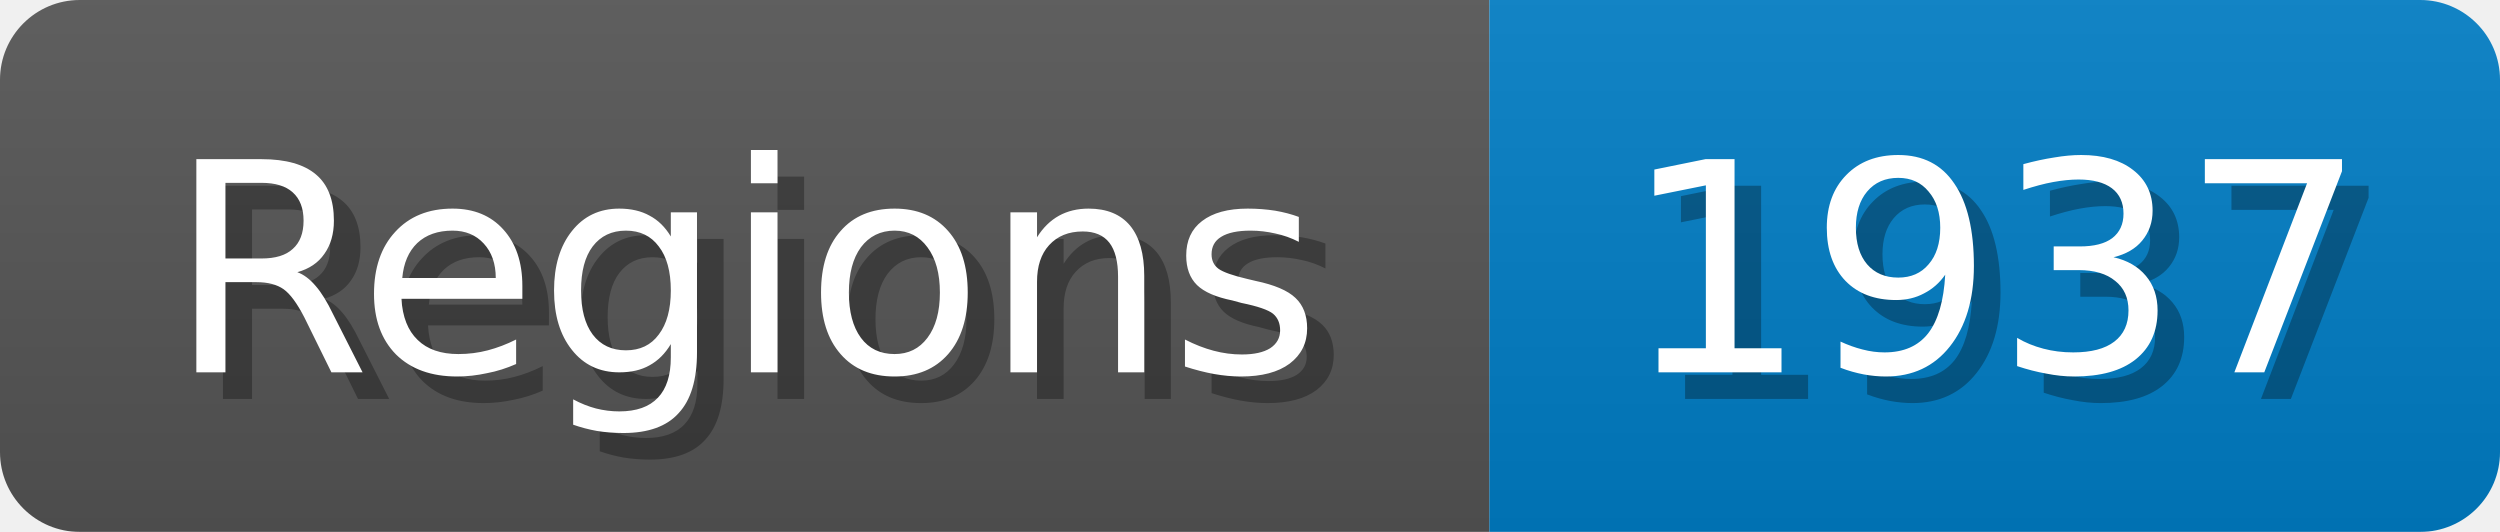
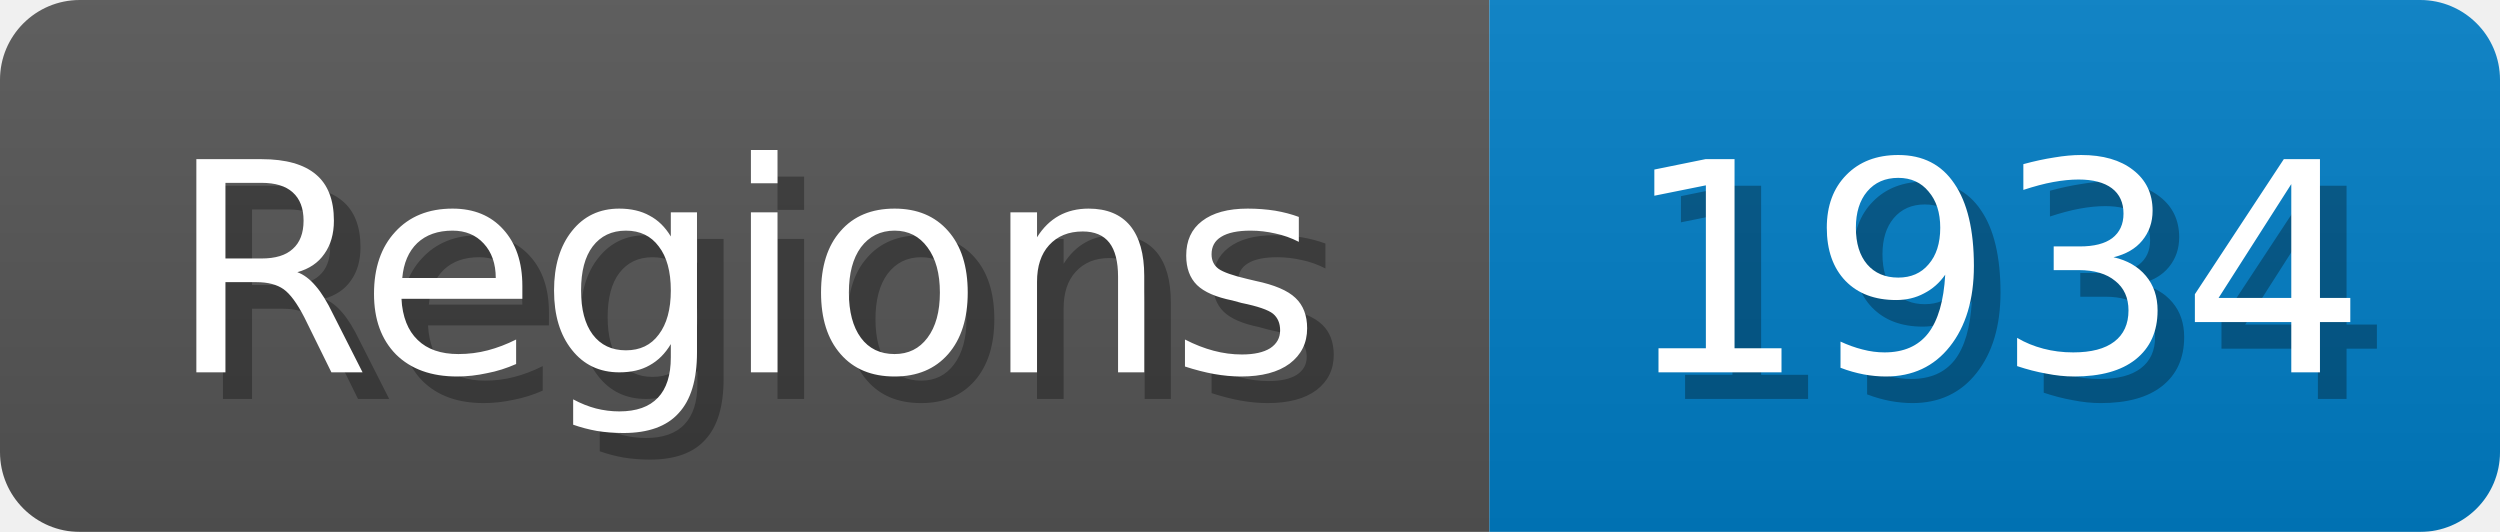
<svg xmlns="http://www.w3.org/2000/svg" width="94" height="20">
  <linearGradient id="b" x2="0" y2="100%">
    <stop offset="0" stop-color="#bbb" stop-opacity=".1" />
    <stop offset="1" stop-opacity=".1" />
  </linearGradient>
  <mask id="anybadge_1">
    <rect width="94" height="20" rx="3" fill="#fff" />
  </mask>
  <g mask="url(#anybadge_1)">
    <path fill="#555" d="M0 0h56v20H0z" />
    <path fill="#007ec6" d="M56 0h38v20H56z" />
    <path fill="url(#b)" d="M0 0h94v20H0z" />
  </g>
  <g fill="#fff" text-anchor="middle" font-family="DejaVu Sans,Verdana,Geneva,sans-serif" font-size="11">
    <text x="29.0" y="15" fill="#010101" fill-opacity=".3">Regions</text>
    <text x="28.0" y="14">Regions</text>
  </g>
  <g fill="#fff" text-anchor="middle" font-family="DejaVu Sans,Verdana,Geneva,sans-serif" font-size="11">
-     <text x="76.0" y="15" fill="#010101" fill-opacity=".3">1937</text>
-     <text x="75.0" y="14">1937</text>
+     <text x="76.0" y="15" fill="#010101" fill-opacity=".3">1934</text>
+     <text x="75.0" y="14">1934</text>
  </g>
</svg>
